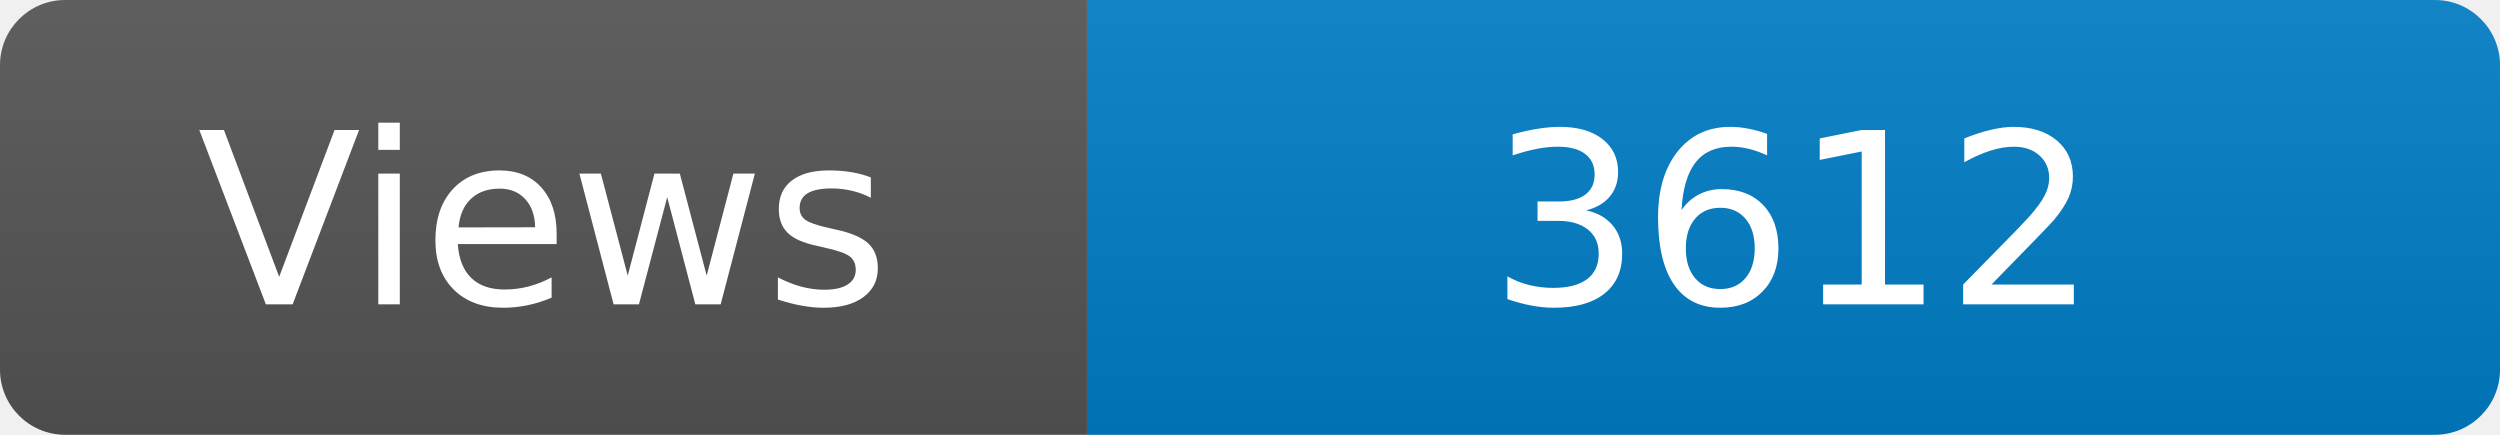
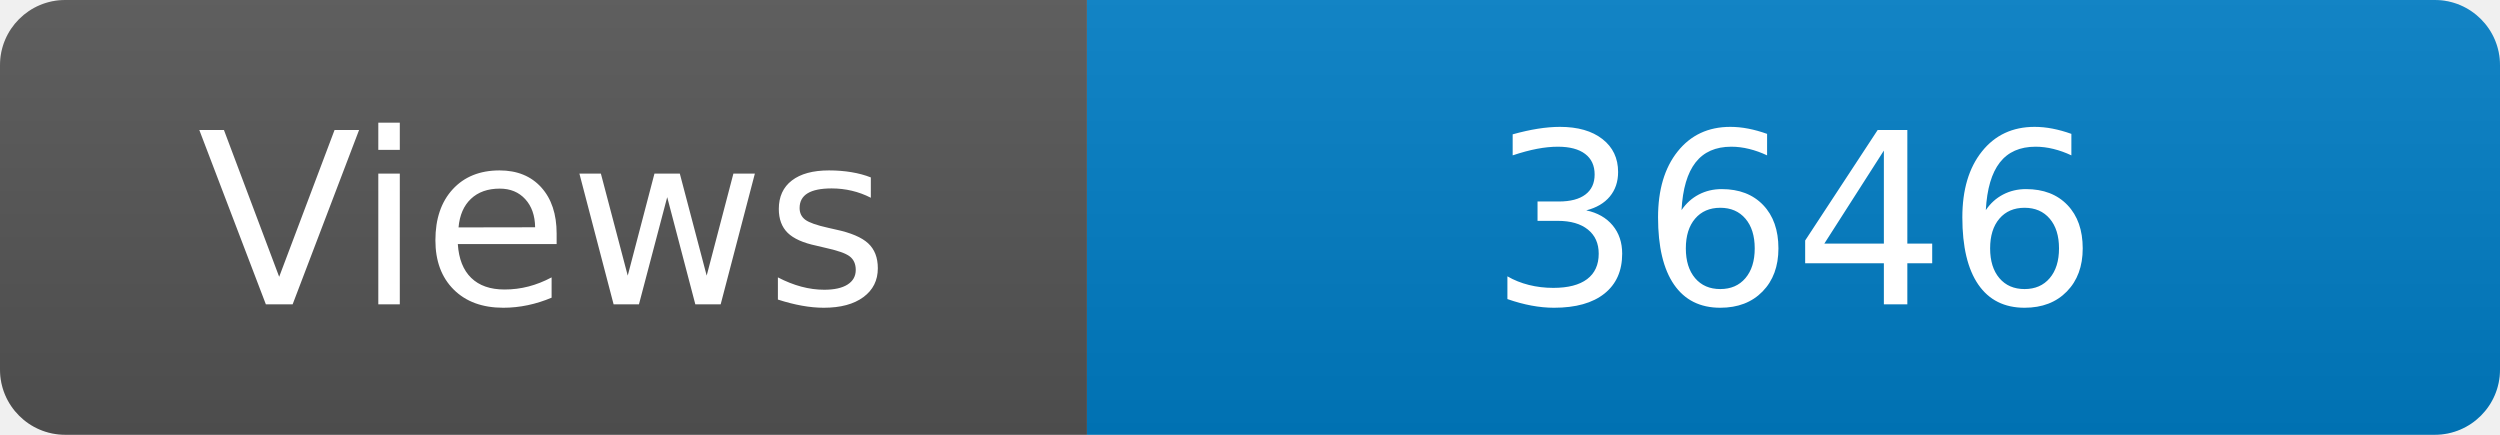
<svg xmlns="http://www.w3.org/2000/svg" width="115" height="20" role="img" aria-label="Maintained?: yes">
  <linearGradient id="s" x2="0" y2="100%">
    <stop offset="0" stop-color="#bbb" stop-opacity=".1" />
    <stop offset="1" stop-opacity=".1" />
  </linearGradient>
  <clipPath id="r">
    <rect width="115" height="20" rx="3" fill="#fff" />
  </clipPath>
  <g clip-path="url(#r)">
    <rect width="50" height="20" fill="#555" />
    <rect x="50" width="160" height="20" fill="#007ec6" />
    <rect width="115" height="20" fill="url(#s)" />
  </g>
  <g fill="#fff" text-anchor="middle" font-family="Verdana,Geneva,DejaVu Sans,sans-serif" font-size="110">
    <text x="250" y="140" transform="scale(.1)" fill="#fff">Views</text>
-     <text x="825" y="140" transform="scale(.1)" fill="#fff">3612</text>
+     <text x="825" y="140" transform="scale(.1)" fill="#fff">3646</text>
  </g>
</svg>
